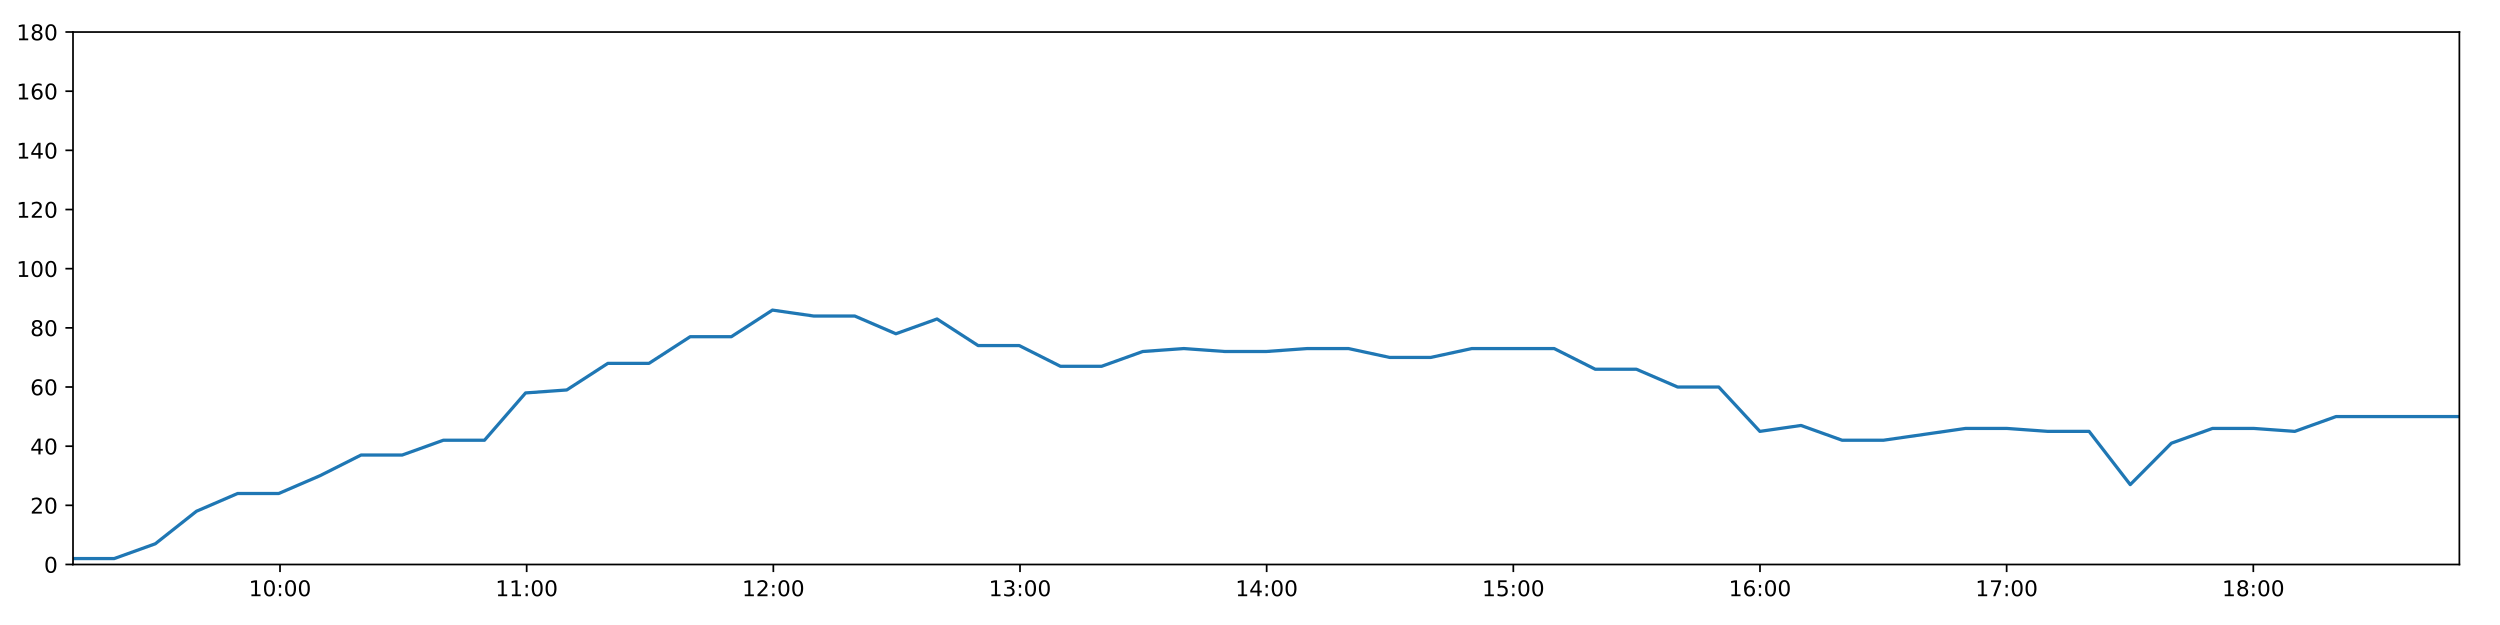
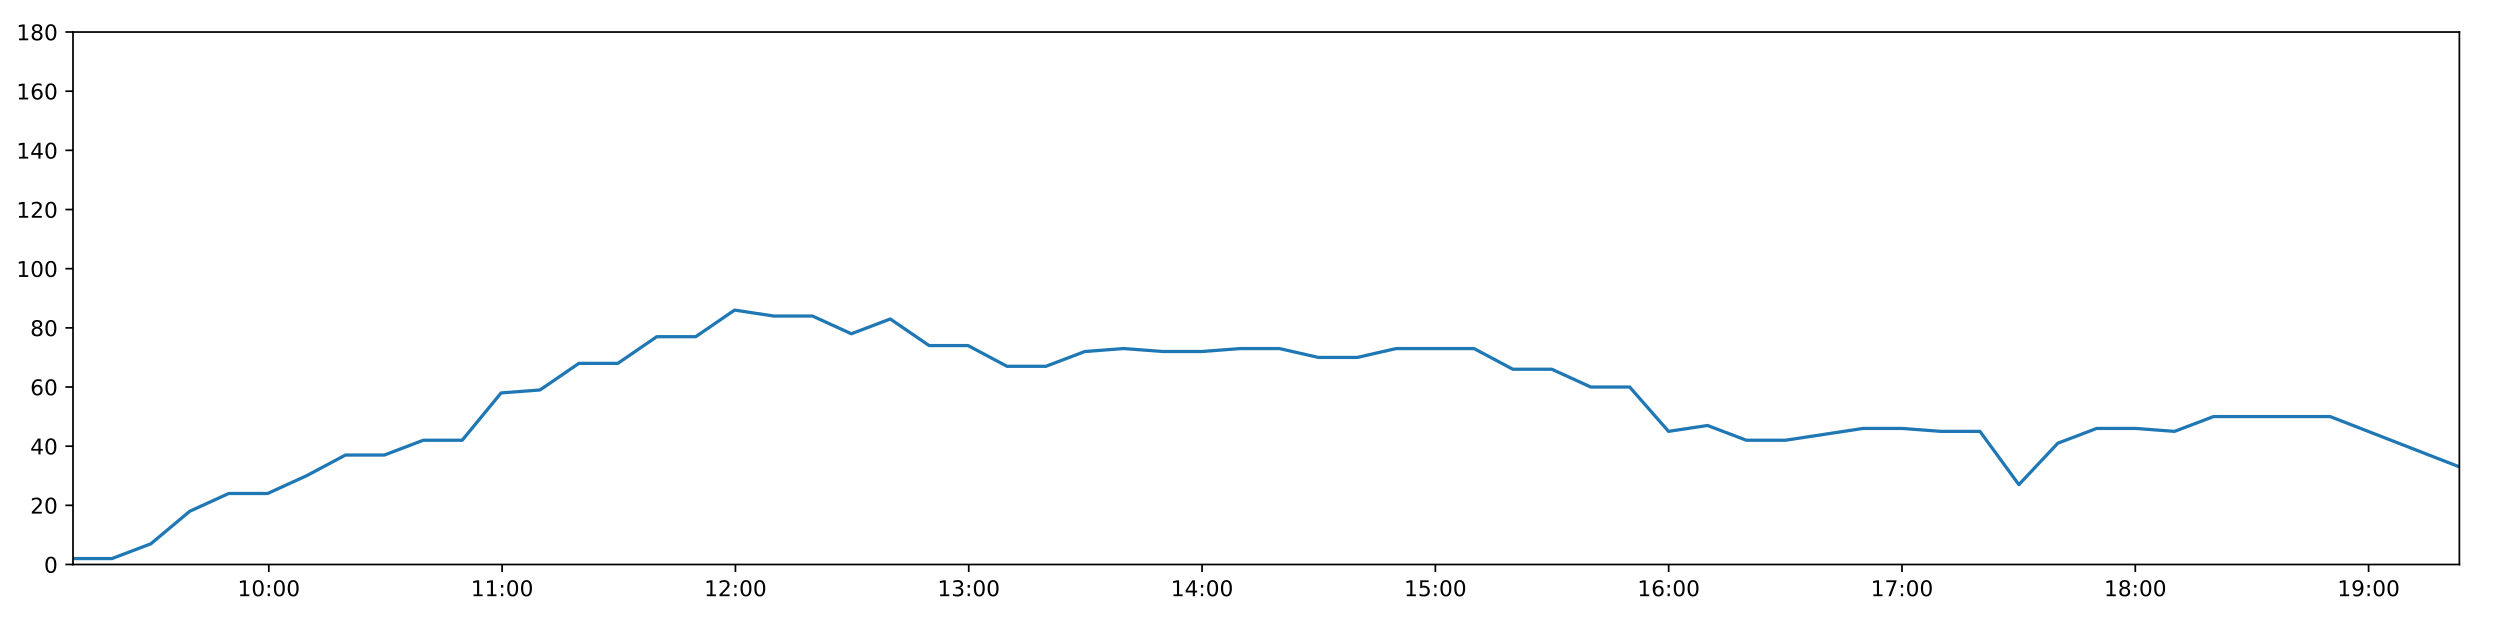
<svg xmlns="http://www.w3.org/2000/svg" xmlns:xlink="http://www.w3.org/1999/xlink" height="288pt" version="1.1" viewBox="0 0 1152 288" width="1152pt">
  <defs>
    <style type="text/css">
*{stroke-linecap:butt;stroke-linejoin:round;}
  </style>
  </defs>
  <g id="figure_1">
    <g id="patch_1">
      <path d="M 0 288  L 1152 288  L 1152 0  L 0 0  z " style="fill:#ffffff;" />
    </g>
    <g id="axes_1">
      <g id="patch_2">
        <path d="M 33.64 260.12  L 1133.28 260.12  L 1133.28 14.76  L 33.64 14.76  z " style="fill:#ffffff;" />
      </g>
      <g id="matplotlib.axis_1">
        <g id="xtick_1">
          <g id="line2d_1">
            <defs>
-               <path d="M 0 0  L 0 3.5  " id="m992efa1a5e" style="stroke:#000000;stroke-width:0.8;" />
-             </defs>
-             <g>
-               <use style="stroke:#000000;stroke-width:0.8;" x="129.031" xlink:href="#m992efa1a5e" y="260.12" />
+               <path d="M 0 0  L 0 3.5  " id="ma6d7bdb265" style="stroke:#000000;stroke-width:0.8;" />
+             </defs>
+             <g>
+               <use style="stroke:#000000;stroke-width:0.8;" x="123.867" xlink:href="#ma6d7bdb265" y="260.12" />
            </g>
          </g>
          <g id="text_1">
            <defs>
              <path d="M 12.406 8.297  L 28.516 8.297  L 28.516 63.922  L 10.984 60.406  L 10.984 69.391  L 28.422 72.906  L 38.281 72.906  L 38.281 8.297  L 54.391 8.297  L 54.391 0  L 12.406 0  z " id="DejaVuSans-49" />
              <path d="M 31.781 66.406  Q 24.172 66.406 20.328 58.906  Q 16.5 51.422 16.5 36.375  Q 16.5 21.391 20.328 13.891  Q 24.172 6.391 31.781 6.391  Q 39.453 6.391 43.281 13.891  Q 47.125 21.391 47.125 36.375  Q 47.125 51.422 43.281 58.906  Q 39.453 66.406 31.781 66.406  z M 31.781 74.219  Q 44.047 74.219 50.516 64.516  Q 56.984 54.828 56.984 36.375  Q 56.984 17.969 50.516 8.266  Q 44.047 -1.422 31.781 -1.422  Q 19.531 -1.422 13.062 8.266  Q 6.594 17.969 6.594 36.375  Q 6.594 54.828 13.062 64.516  Q 19.531 74.219 31.781 74.219  z " id="DejaVuSans-48" />
              <path d="M 11.719 12.406  L 22.016 12.406  L 22.016 0  L 11.719 0  z M 11.719 51.703  L 22.016 51.703  L 22.016 39.312  L 11.719 39.312  z " id="DejaVuSans-58" />
            </defs>
-             <g transform="translate(114.6215 274.7184)scale(0.1 -0.1)">
+             <g transform="translate(109.4578 274.7184)scale(0.1 -0.1)">
              <use xlink:href="#DejaVuSans-49" />
              <use x="63.623" xlink:href="#DejaVuSans-48" />
              <use x="127.246" xlink:href="#DejaVuSans-58" />
              <use x="160.938" xlink:href="#DejaVuSans-48" />
              <use x="224.561" xlink:href="#DejaVuSans-48" />
            </g>
          </g>
        </g>
        <g id="xtick_2">
          <g id="line2d_2">
            <g>
-               <use style="stroke:#000000;stroke-width:0.8;" x="242.693" xlink:href="#m992efa1a5e" y="260.12" />
+               <use style="stroke:#000000;stroke-width:0.8;" x="231.376" xlink:href="#ma6d7bdb265" y="260.12" />
            </g>
          </g>
          <g id="text_2">
-             <g transform="translate(228.2834 274.7184)scale(0.1 -0.1)">
+             <g transform="translate(216.967 274.7184)scale(0.1 -0.1)">
              <use xlink:href="#DejaVuSans-49" />
              <use x="63.623" xlink:href="#DejaVuSans-49" />
              <use x="127.246" xlink:href="#DejaVuSans-58" />
              <use x="160.938" xlink:href="#DejaVuSans-48" />
              <use x="224.561" xlink:href="#DejaVuSans-48" />
            </g>
          </g>
        </g>
        <g id="xtick_3">
          <g id="line2d_3">
            <g>
-               <use style="stroke:#000000;stroke-width:0.8;" x="356.355" xlink:href="#m992efa1a5e" y="260.12" />
+               <use style="stroke:#000000;stroke-width:0.8;" x="338.886" xlink:href="#ma6d7bdb265" y="260.12" />
            </g>
          </g>
          <g id="text_3">
            <defs>
              <path d="M 19.188 8.297  L 53.609 8.297  L 53.609 0  L 7.328 0  L 7.328 8.297  Q 12.938 14.109 22.625 23.891  Q 32.328 33.688 34.812 36.531  Q 39.547 41.844 41.422 45.531  Q 43.312 49.219 43.312 52.781  Q 43.312 58.594 39.234 62.25  Q 35.156 65.922 28.609 65.922  Q 23.969 65.922 18.812 64.312  Q 13.672 62.703 7.812 59.422  L 7.812 69.391  Q 13.766 71.781 18.938 73  Q 24.125 74.219 28.422 74.219  Q 39.75 74.219 46.484 68.547  Q 53.219 62.891 53.219 53.422  Q 53.219 48.922 51.531 44.891  Q 49.859 40.875 45.406 35.406  Q 44.188 33.984 37.641 27.219  Q 31.109 20.453 19.188 8.297  z " id="DejaVuSans-50" />
            </defs>
-             <g transform="translate(341.9453 274.7184)scale(0.1 -0.1)">
+             <g transform="translate(324.4762 274.7184)scale(0.1 -0.1)">
              <use xlink:href="#DejaVuSans-49" />
              <use x="63.623" xlink:href="#DejaVuSans-50" />
              <use x="127.246" xlink:href="#DejaVuSans-58" />
              <use x="160.938" xlink:href="#DejaVuSans-48" />
              <use x="224.561" xlink:href="#DejaVuSans-48" />
            </g>
          </g>
        </g>
        <g id="xtick_4">
          <g id="line2d_4">
            <g>
-               <use style="stroke:#000000;stroke-width:0.8;" x="470.017" xlink:href="#m992efa1a5e" y="260.12" />
+               <use style="stroke:#000000;stroke-width:0.8;" x="446.395" xlink:href="#ma6d7bdb265" y="260.12" />
            </g>
          </g>
          <g id="text_4">
            <defs>
              <path d="M 40.578 39.312  Q 47.656 37.797 51.625 33  Q 55.609 28.219 55.609 21.188  Q 55.609 10.406 48.188 4.484  Q 40.766 -1.422 27.094 -1.422  Q 22.516 -1.422 17.656 -0.516  Q 12.797 0.391 7.625 2.203  L 7.625 11.719  Q 11.719 9.328 16.594 8.109  Q 21.484 6.891 26.812 6.891  Q 36.078 6.891 40.938 10.547  Q 45.797 14.203 45.797 21.188  Q 45.797 27.641 41.281 31.266  Q 36.766 34.906 28.719 34.906  L 20.219 34.906  L 20.219 43.016  L 29.109 43.016  Q 36.375 43.016 40.234 45.922  Q 44.094 48.828 44.094 54.297  Q 44.094 59.906 40.109 62.906  Q 36.141 65.922 28.719 65.922  Q 24.656 65.922 20.016 65.031  Q 15.375 64.156 9.812 62.312  L 9.812 71.094  Q 15.438 72.656 20.344 73.438  Q 25.25 74.219 29.594 74.219  Q 40.828 74.219 47.359 69.109  Q 53.906 64.016 53.906 55.328  Q 53.906 49.266 50.438 45.094  Q 46.969 40.922 40.578 39.312  z " id="DejaVuSans-51" />
            </defs>
-             <g transform="translate(455.6073 274.7184)scale(0.1 -0.1)">
+             <g transform="translate(431.9854 274.7184)scale(0.1 -0.1)">
              <use xlink:href="#DejaVuSans-49" />
              <use x="63.623" xlink:href="#DejaVuSans-51" />
              <use x="127.246" xlink:href="#DejaVuSans-58" />
              <use x="160.938" xlink:href="#DejaVuSans-48" />
              <use x="224.561" xlink:href="#DejaVuSans-48" />
            </g>
          </g>
        </g>
        <g id="xtick_5">
          <g id="line2d_5">
            <g>
-               <use style="stroke:#000000;stroke-width:0.8;" x="583.679" xlink:href="#m992efa1a5e" y="260.12" />
+               <use style="stroke:#000000;stroke-width:0.8;" x="553.904" xlink:href="#ma6d7bdb265" y="260.12" />
            </g>
          </g>
          <g id="text_5">
            <defs>
              <path d="M 37.797 64.312  L 12.891 25.391  L 37.797 25.391  z M 35.203 72.906  L 47.609 72.906  L 47.609 25.391  L 58.016 25.391  L 58.016 17.188  L 47.609 17.188  L 47.609 0  L 37.797 0  L 37.797 17.188  L 4.891 17.188  L 4.891 26.703  z " id="DejaVuSans-52" />
            </defs>
-             <g transform="translate(569.2692 274.7184)scale(0.1 -0.1)">
+             <g transform="translate(539.4946 274.7184)scale(0.1 -0.1)">
              <use xlink:href="#DejaVuSans-49" />
              <use x="63.623" xlink:href="#DejaVuSans-52" />
              <use x="127.246" xlink:href="#DejaVuSans-58" />
              <use x="160.938" xlink:href="#DejaVuSans-48" />
              <use x="224.561" xlink:href="#DejaVuSans-48" />
            </g>
          </g>
        </g>
        <g id="xtick_6">
          <g id="line2d_6">
            <g>
-               <use style="stroke:#000000;stroke-width:0.8;" x="697.34" xlink:href="#m992efa1a5e" y="260.12" />
+               <use style="stroke:#000000;stroke-width:0.8;" x="661.413" xlink:href="#ma6d7bdb265" y="260.12" />
            </g>
          </g>
          <g id="text_6">
            <defs>
              <path d="M 10.797 72.906  L 49.516 72.906  L 49.516 64.594  L 19.828 64.594  L 19.828 46.734  Q 21.969 47.469 24.109 47.828  Q 26.266 48.188 28.422 48.188  Q 40.625 48.188 47.75 41.5  Q 54.891 34.812 54.891 23.391  Q 54.891 11.625 47.562 5.094  Q 40.234 -1.422 26.906 -1.422  Q 22.312 -1.422 17.547 -0.641  Q 12.797 0.141 7.719 1.703  L 7.719 11.625  Q 12.109 9.234 16.797 8.062  Q 21.484 6.891 26.703 6.891  Q 35.156 6.891 40.078 11.328  Q 45.016 15.766 45.016 23.391  Q 45.016 31 40.078 35.438  Q 35.156 39.891 26.703 39.891  Q 22.75 39.891 18.812 39.016  Q 14.891 38.141 10.797 36.281  z " id="DejaVuSans-53" />
            </defs>
-             <g transform="translate(682.9311 274.7184)scale(0.1 -0.1)">
+             <g transform="translate(647.0038 274.7184)scale(0.1 -0.1)">
              <use xlink:href="#DejaVuSans-49" />
              <use x="63.623" xlink:href="#DejaVuSans-53" />
              <use x="127.246" xlink:href="#DejaVuSans-58" />
              <use x="160.938" xlink:href="#DejaVuSans-48" />
              <use x="224.561" xlink:href="#DejaVuSans-48" />
            </g>
          </g>
        </g>
        <g id="xtick_7">
          <g id="line2d_7">
            <g>
-               <use style="stroke:#000000;stroke-width:0.8;" x="811.002" xlink:href="#m992efa1a5e" y="260.12" />
+               <use style="stroke:#000000;stroke-width:0.8;" x="768.922" xlink:href="#ma6d7bdb265" y="260.12" />
            </g>
          </g>
          <g id="text_7">
            <defs>
              <path d="M 33.016 40.375  Q 26.375 40.375 22.484 35.828  Q 18.609 31.297 18.609 23.391  Q 18.609 15.531 22.484 10.953  Q 26.375 6.391 33.016 6.391  Q 39.656 6.391 43.531 10.953  Q 47.406 15.531 47.406 23.391  Q 47.406 31.297 43.531 35.828  Q 39.656 40.375 33.016 40.375  z M 52.594 71.297  L 52.594 62.312  Q 48.875 64.062 45.094 64.984  Q 41.312 65.922 37.594 65.922  Q 27.828 65.922 22.672 59.328  Q 17.531 52.734 16.797 39.406  Q 19.672 43.656 24.016 45.922  Q 28.375 48.188 33.594 48.188  Q 44.578 48.188 50.953 41.516  Q 57.328 34.859 57.328 23.391  Q 57.328 12.156 50.688 5.359  Q 44.047 -1.422 33.016 -1.422  Q 20.359 -1.422 13.672 8.266  Q 6.984 17.969 6.984 36.375  Q 6.984 53.656 15.188 63.938  Q 23.391 74.219 37.203 74.219  Q 40.922 74.219 44.703 73.484  Q 48.484 72.75 52.594 71.297  z " id="DejaVuSans-54" />
            </defs>
-             <g transform="translate(796.593 274.7184)scale(0.1 -0.1)">
+             <g transform="translate(754.513 274.7184)scale(0.1 -0.1)">
              <use xlink:href="#DejaVuSans-49" />
              <use x="63.623" xlink:href="#DejaVuSans-54" />
              <use x="127.246" xlink:href="#DejaVuSans-58" />
              <use x="160.938" xlink:href="#DejaVuSans-48" />
              <use x="224.561" xlink:href="#DejaVuSans-48" />
            </g>
          </g>
        </g>
        <g id="xtick_8">
          <g id="line2d_8">
            <g>
-               <use style="stroke:#000000;stroke-width:0.8;" x="924.664" xlink:href="#m992efa1a5e" y="260.12" />
+               <use style="stroke:#000000;stroke-width:0.8;" x="876.432" xlink:href="#ma6d7bdb265" y="260.12" />
            </g>
          </g>
          <g id="text_8">
            <defs>
              <path d="M 8.203 72.906  L 55.078 72.906  L 55.078 68.703  L 28.609 0  L 18.312 0  L 43.219 64.594  L 8.203 64.594  z " id="DejaVuSans-55" />
            </defs>
-             <g transform="translate(910.2549 274.7184)scale(0.1 -0.1)">
+             <g transform="translate(862.0222 274.7184)scale(0.1 -0.1)">
              <use xlink:href="#DejaVuSans-49" />
              <use x="63.623" xlink:href="#DejaVuSans-55" />
              <use x="127.246" xlink:href="#DejaVuSans-58" />
              <use x="160.938" xlink:href="#DejaVuSans-48" />
              <use x="224.561" xlink:href="#DejaVuSans-48" />
            </g>
          </g>
        </g>
        <g id="xtick_9">
          <g id="line2d_9">
            <g>
-               <use style="stroke:#000000;stroke-width:0.8;" x="1038.326" xlink:href="#m992efa1a5e" y="260.12" />
+               <use style="stroke:#000000;stroke-width:0.8;" x="983.941" xlink:href="#ma6d7bdb265" y="260.12" />
            </g>
          </g>
          <g id="text_9">
            <defs>
              <path d="M 31.781 34.625  Q 24.75 34.625 20.719 30.859  Q 16.703 27.094 16.703 20.516  Q 16.703 13.922 20.719 10.156  Q 24.75 6.391 31.781 6.391  Q 38.812 6.391 42.859 10.172  Q 46.922 13.969 46.922 20.516  Q 46.922 27.094 42.891 30.859  Q 38.875 34.625 31.781 34.625  z M 21.922 38.812  Q 15.578 40.375 12.031 44.719  Q 8.5 49.078 8.5 55.328  Q 8.5 64.062 14.719 69.141  Q 20.953 74.219 31.781 74.219  Q 42.672 74.219 48.875 69.141  Q 55.078 64.062 55.078 55.328  Q 55.078 49.078 51.531 44.719  Q 48 40.375 41.703 38.812  Q 48.828 37.156 52.797 32.312  Q 56.781 27.484 56.781 20.516  Q 56.781 9.906 50.312 4.234  Q 43.844 -1.422 31.781 -1.422  Q 19.734 -1.422 13.25 4.234  Q 6.781 9.906 6.781 20.516  Q 6.781 27.484 10.781 32.312  Q 14.797 37.156 21.922 38.812  z M 18.312 54.391  Q 18.312 48.734 21.844 45.562  Q 25.391 42.391 31.781 42.391  Q 38.141 42.391 41.719 45.562  Q 45.312 48.734 45.312 54.391  Q 45.312 60.062 41.719 63.234  Q 38.141 66.406 31.781 66.406  Q 25.391 66.406 21.844 63.234  Q 18.312 60.062 18.312 54.391  z " id="DejaVuSans-56" />
            </defs>
-             <g transform="translate(1023.917 274.7184)scale(0.1 -0.1)">
+             <g transform="translate(969.5314 274.7184)scale(0.1 -0.1)">
              <use xlink:href="#DejaVuSans-49" />
              <use x="63.623" xlink:href="#DejaVuSans-56" />
+               <use x="127.246" xlink:href="#DejaVuSans-58" />
+               <use x="160.938" xlink:href="#DejaVuSans-48" />
+               <use x="224.561" xlink:href="#DejaVuSans-48" />
+             </g>
+           </g>
+         </g>
+         <g id="xtick_10">
+           <g id="line2d_10">
+             <g>
+               <use style="stroke:#000000;stroke-width:0.8;" x="1091.45" xlink:href="#ma6d7bdb265" y="260.12" />
+             </g>
+           </g>
+           <g id="text_10">
+             <defs>
+               <path d="M 10.984 1.516  L 10.984 10.5  Q 14.703 8.734 18.5 7.812  Q 22.312 6.891 25.984 6.891  Q 35.75 6.891 40.891 13.453  Q 46.047 20.016 46.781 33.406  Q 43.953 29.203 39.594 26.953  Q 35.25 24.703 29.984 24.703  Q 19.047 24.703 12.672 31.312  Q 6.297 37.938 6.297 49.422  Q 6.297 60.641 12.938 67.422  Q 19.578 74.219 30.609 74.219  Q 43.266 74.219 49.922 64.516  Q 56.594 54.828 56.594 36.375  Q 56.594 19.141 48.406 8.859  Q 40.234 -1.422 26.422 -1.422  Q 22.703 -1.422 18.891 -0.688  Q 15.094 0.047 10.984 1.516  z M 30.609 32.422  Q 37.25 32.422 41.125 36.953  Q 45.016 41.5 45.016 49.422  Q 45.016 57.281 41.125 61.844  Q 37.25 66.406 30.609 66.406  Q 23.969 66.406 20.094 61.844  Q 16.219 57.281 16.219 49.422  Q 16.219 41.5 20.094 36.953  Q 23.969 32.422 30.609 32.422  z " id="DejaVuSans-57" />
+             </defs>
+             <g transform="translate(1077.041 274.7184)scale(0.1 -0.1)">
+               <use xlink:href="#DejaVuSans-49" />
+               <use x="63.623" xlink:href="#DejaVuSans-57" />
              <use x="127.246" xlink:href="#DejaVuSans-58" />
              <use x="160.938" xlink:href="#DejaVuSans-48" />
              <use x="224.561" xlink:href="#DejaVuSans-48" />
            </g>
          </g>
        </g>
      </g>
      <g id="matplotlib.axis_2">
        <g id="ytick_1">
-           <g id="line2d_10">
-             <defs>
-               <path d="M 0 0  L -3.5 0  " id="m172f8df9dc" style="stroke:#000000;stroke-width:0.8;" />
-             </defs>
-             <g>
-               <use style="stroke:#000000;stroke-width:0.8;" x="33.64" xlink:href="#m172f8df9dc" y="260.12" />
-             </g>
-           </g>
-           <g id="text_10">
+           <g id="line2d_11">
+             <defs>
+               <path d="M 0 0  L -3.5 0  " id="m74a1798369" style="stroke:#000000;stroke-width:0.8;" />
+             </defs>
+             <g>
+               <use style="stroke:#000000;stroke-width:0.8;" x="33.64" xlink:href="#m74a1798369" y="260.12" />
+             </g>
+           </g>
+           <g id="text_11">
            <g transform="translate(20.2775 263.9192)scale(0.1 -0.1)">
              <use xlink:href="#DejaVuSans-48" />
            </g>
          </g>
        </g>
        <g id="ytick_2">
-           <g id="line2d_11">
-             <g>
-               <use style="stroke:#000000;stroke-width:0.8;" x="33.64" xlink:href="#m172f8df9dc" y="232.858" />
-             </g>
-           </g>
-           <g id="text_11">
+           <g id="line2d_12">
+             <g>
+               <use style="stroke:#000000;stroke-width:0.8;" x="33.64" xlink:href="#m74a1798369" y="232.858" />
+             </g>
+           </g>
+           <g id="text_12">
            <g transform="translate(13.915 236.657)scale(0.1 -0.1)">
              <use xlink:href="#DejaVuSans-50" />
              <use x="63.623" xlink:href="#DejaVuSans-48" />
            </g>
          </g>
        </g>
        <g id="ytick_3">
-           <g id="line2d_12">
-             <g>
-               <use style="stroke:#000000;stroke-width:0.8;" x="33.64" xlink:href="#m172f8df9dc" y="205.596" />
-             </g>
-           </g>
-           <g id="text_12">
+           <g id="line2d_13">
+             <g>
+               <use style="stroke:#000000;stroke-width:0.8;" x="33.64" xlink:href="#m74a1798369" y="205.596" />
+             </g>
+           </g>
+           <g id="text_13">
            <g transform="translate(13.915 209.3948)scale(0.1 -0.1)">
              <use xlink:href="#DejaVuSans-52" />
              <use x="63.623" xlink:href="#DejaVuSans-48" />
            </g>
          </g>
        </g>
        <g id="ytick_4">
-           <g id="line2d_13">
-             <g>
-               <use style="stroke:#000000;stroke-width:0.8;" x="33.64" xlink:href="#m172f8df9dc" y="178.333" />
-             </g>
-           </g>
-           <g id="text_13">
+           <g id="line2d_14">
+             <g>
+               <use style="stroke:#000000;stroke-width:0.8;" x="33.64" xlink:href="#m74a1798369" y="178.333" />
+             </g>
+           </g>
+           <g id="text_14">
            <g transform="translate(13.915 182.1326)scale(0.1 -0.1)">
              <use xlink:href="#DejaVuSans-54" />
              <use x="63.623" xlink:href="#DejaVuSans-48" />
            </g>
          </g>
        </g>
        <g id="ytick_5">
-           <g id="line2d_14">
-             <g>
-               <use style="stroke:#000000;stroke-width:0.8;" x="33.64" xlink:href="#m172f8df9dc" y="151.071" />
-             </g>
-           </g>
-           <g id="text_14">
+           <g id="line2d_15">
+             <g>
+               <use style="stroke:#000000;stroke-width:0.8;" x="33.64" xlink:href="#m74a1798369" y="151.071" />
+             </g>
+           </g>
+           <g id="text_15">
            <g transform="translate(13.915 154.8703)scale(0.1 -0.1)">
              <use xlink:href="#DejaVuSans-56" />
              <use x="63.623" xlink:href="#DejaVuSans-48" />
            </g>
          </g>
        </g>
        <g id="ytick_6">
-           <g id="line2d_15">
-             <g>
-               <use style="stroke:#000000;stroke-width:0.8;" x="33.64" xlink:href="#m172f8df9dc" y="123.809" />
-             </g>
-           </g>
-           <g id="text_15">
+           <g id="line2d_16">
+             <g>
+               <use style="stroke:#000000;stroke-width:0.8;" x="33.64" xlink:href="#m74a1798369" y="123.809" />
+             </g>
+           </g>
+           <g id="text_16">
            <g transform="translate(7.5525 127.6081)scale(0.1 -0.1)">
              <use xlink:href="#DejaVuSans-49" />
              <use x="63.623" xlink:href="#DejaVuSans-48" />
              <use x="127.246" xlink:href="#DejaVuSans-48" />
            </g>
          </g>
        </g>
        <g id="ytick_7">
-           <g id="line2d_16">
-             <g>
-               <use style="stroke:#000000;stroke-width:0.8;" x="33.64" xlink:href="#m172f8df9dc" y="96.547" />
-             </g>
-           </g>
-           <g id="text_16">
+           <g id="line2d_17">
+             <g>
+               <use style="stroke:#000000;stroke-width:0.8;" x="33.64" xlink:href="#m74a1798369" y="96.547" />
+             </g>
+           </g>
+           <g id="text_17">
            <g transform="translate(7.5525 100.3459)scale(0.1 -0.1)">
              <use xlink:href="#DejaVuSans-49" />
              <use x="63.623" xlink:href="#DejaVuSans-50" />
              <use x="127.246" xlink:href="#DejaVuSans-48" />
            </g>
          </g>
        </g>
        <g id="ytick_8">
-           <g id="line2d_17">
-             <g>
-               <use style="stroke:#000000;stroke-width:0.8;" x="33.64" xlink:href="#m172f8df9dc" y="69.284" />
-             </g>
-           </g>
-           <g id="text_17">
+           <g id="line2d_18">
+             <g>
+               <use style="stroke:#000000;stroke-width:0.8;" x="33.64" xlink:href="#m74a1798369" y="69.284" />
+             </g>
+           </g>
+           <g id="text_18">
            <g transform="translate(7.5525 73.08366)scale(0.1 -0.1)">
              <use xlink:href="#DejaVuSans-49" />
              <use x="63.623" xlink:href="#DejaVuSans-52" />
              <use x="127.246" xlink:href="#DejaVuSans-48" />
            </g>
          </g>
        </g>
        <g id="ytick_9">
-           <g id="line2d_18">
-             <g>
-               <use style="stroke:#000000;stroke-width:0.8;" x="33.64" xlink:href="#m172f8df9dc" y="42.022" />
-             </g>
-           </g>
-           <g id="text_18">
+           <g id="line2d_19">
+             <g>
+               <use style="stroke:#000000;stroke-width:0.8;" x="33.64" xlink:href="#m74a1798369" y="42.022" />
+             </g>
+           </g>
+           <g id="text_19">
            <g transform="translate(7.5525 45.82144)scale(0.1 -0.1)">
              <use xlink:href="#DejaVuSans-49" />
              <use x="63.623" xlink:href="#DejaVuSans-54" />
              <use x="127.246" xlink:href="#DejaVuSans-48" />
            </g>
          </g>
        </g>
        <g id="ytick_10">
-           <g id="line2d_19">
-             <g>
-               <use style="stroke:#000000;stroke-width:0.8;" x="33.64" xlink:href="#m172f8df9dc" y="14.76" />
-             </g>
-           </g>
-           <g id="text_19">
+           <g id="line2d_20">
+             <g>
+               <use style="stroke:#000000;stroke-width:0.8;" x="33.64" xlink:href="#m74a1798369" y="14.76" />
+             </g>
+           </g>
+           <g id="text_20">
            <g transform="translate(7.5525 18.55922)scale(0.1 -0.1)">
              <use xlink:href="#DejaVuSans-49" />
              <use x="63.623" xlink:href="#DejaVuSans-56" />
              <use x="127.246" xlink:href="#DejaVuSans-48" />
            </g>
          </g>
        </g>
      </g>
-       <g id="line2d_20">
-         <path clip-path="url(#pe390e0a7ed)" d="M 33.64 257.394  L 52.601 257.394  L 71.558 250.578  L 90.518 235.584  L 109.479 227.405  L 128.439 227.405  L 147.397 219.227  L 166.352 209.685  L 185.31 209.685  L 204.272 202.869  L 223.232 202.869  L 242.192 181.06  L 261.146 179.696  L 280.106 167.428  L 299.067 167.428  L 318.022 155.16  L 336.978 155.16  L 355.938 142.892  L 374.892 145.619  L 393.854 145.619  L 412.814 153.797  L 431.775 146.982  L 450.736 159.25  L 469.694 159.25  L 488.653 168.792  L 507.611 168.792  L 526.568 161.976  L 545.526 160.613  L 564.487 161.976  L 583.446 161.976  L 602.407 160.613  L 621.367 160.613  L 640.323 164.702  L 659.28 164.702  L 678.238 160.613  L 697.195 160.613  L 716.155 160.613  L 735.113 170.155  L 754.07 170.155  L 773.029 178.333  L 791.989 178.333  L 810.947 198.78  L 829.907 196.054  L 848.869 202.869  L 867.825 202.869  L 886.784 200.143  L 905.745 197.417  L 924.703 197.417  L 943.664 198.78  L 962.651 198.78  L 981.612 223.316  L 1000.573 204.232  L 1019.531 197.417  L 1038.493 197.417  L 1057.448 198.78  L 1076.407 191.964  L 1095.365 191.964  L 1114.323 191.964  L 1133.28 191.964  " style="fill:none;stroke:#1f77b4;stroke-linecap:square;stroke-width:1.5;" />
+       <g id="line2d_21">
+         <path clip-path="url(#pfe4413a546)" d="M 33.64 257.394  L 51.574 257.394  L 69.505 250.578  L 87.439 235.584  L 105.373 227.405  L 123.307 227.405  L 141.239 219.227  L 159.168 209.685  L 177.1 209.685  L 195.035 202.869  L 212.969 202.869  L 230.902 181.06  L 248.831 179.696  L 266.765 167.428  L 284.699 167.428  L 302.628 155.16  L 320.558 155.16  L 338.492 142.892  L 356.42 145.619  L 374.355 145.619  L 392.289 153.797  L 410.223 146.982  L 428.158 159.25  L 446.089 159.25  L 464.023 168.792  L 481.954 168.792  L 499.885 161.976  L 517.816 160.613  L 535.751 161.976  L 553.684 161.976  L 571.618 160.613  L 589.552 160.613  L 607.482 164.702  L 625.413 164.702  L 643.345 160.613  L 661.276 160.613  L 679.21 160.613  L 697.141 170.155  L 715.072 170.155  L 733.004 178.333  L 750.938 178.333  L 768.87 198.78  L 786.804 196.054  L 804.739 202.869  L 822.67 202.869  L 840.601 200.143  L 858.537 197.417  L 876.468 197.417  L 894.403 198.78  L 912.362 198.78  L 930.296 223.316  L 948.231 204.232  L 966.163 197.417  L 984.098 197.417  L 1002.028 198.78  L 1019.96 191.964  L 1037.892 191.964  L 1055.824 191.964  L 1073.755 191.964  L 1133.28 215.137  " style="fill:none;stroke:#1f77b4;stroke-linecap:square;stroke-width:1.5;" />
      </g>
      <g id="patch_3">
        <path d="M 33.64 260.12  L 33.64 14.76  " style="fill:none;stroke:#000000;stroke-linecap:square;stroke-linejoin:miter;stroke-width:0.8;" />
      </g>
      <g id="patch_4">
        <path d="M 1133.28 260.12  L 1133.28 14.76  " style="fill:none;stroke:#000000;stroke-linecap:square;stroke-linejoin:miter;stroke-width:0.8;" />
      </g>
      <g id="patch_5">
        <path d="M 33.64 260.12  L 1133.28 260.12  " style="fill:none;stroke:#000000;stroke-linecap:square;stroke-linejoin:miter;stroke-width:0.8;" />
      </g>
      <g id="patch_6">
        <path d="M 33.64 14.76  L 1133.28 14.76  " style="fill:none;stroke:#000000;stroke-linecap:square;stroke-linejoin:miter;stroke-width:0.8;" />
      </g>
    </g>
  </g>
  <defs>
-     <clipPath id="pe390e0a7ed">
+     <clipPath id="pfe4413a546">
      <rect height="245.36" width="1099.64" x="33.64" y="14.76" />
    </clipPath>
  </defs>
</svg>
